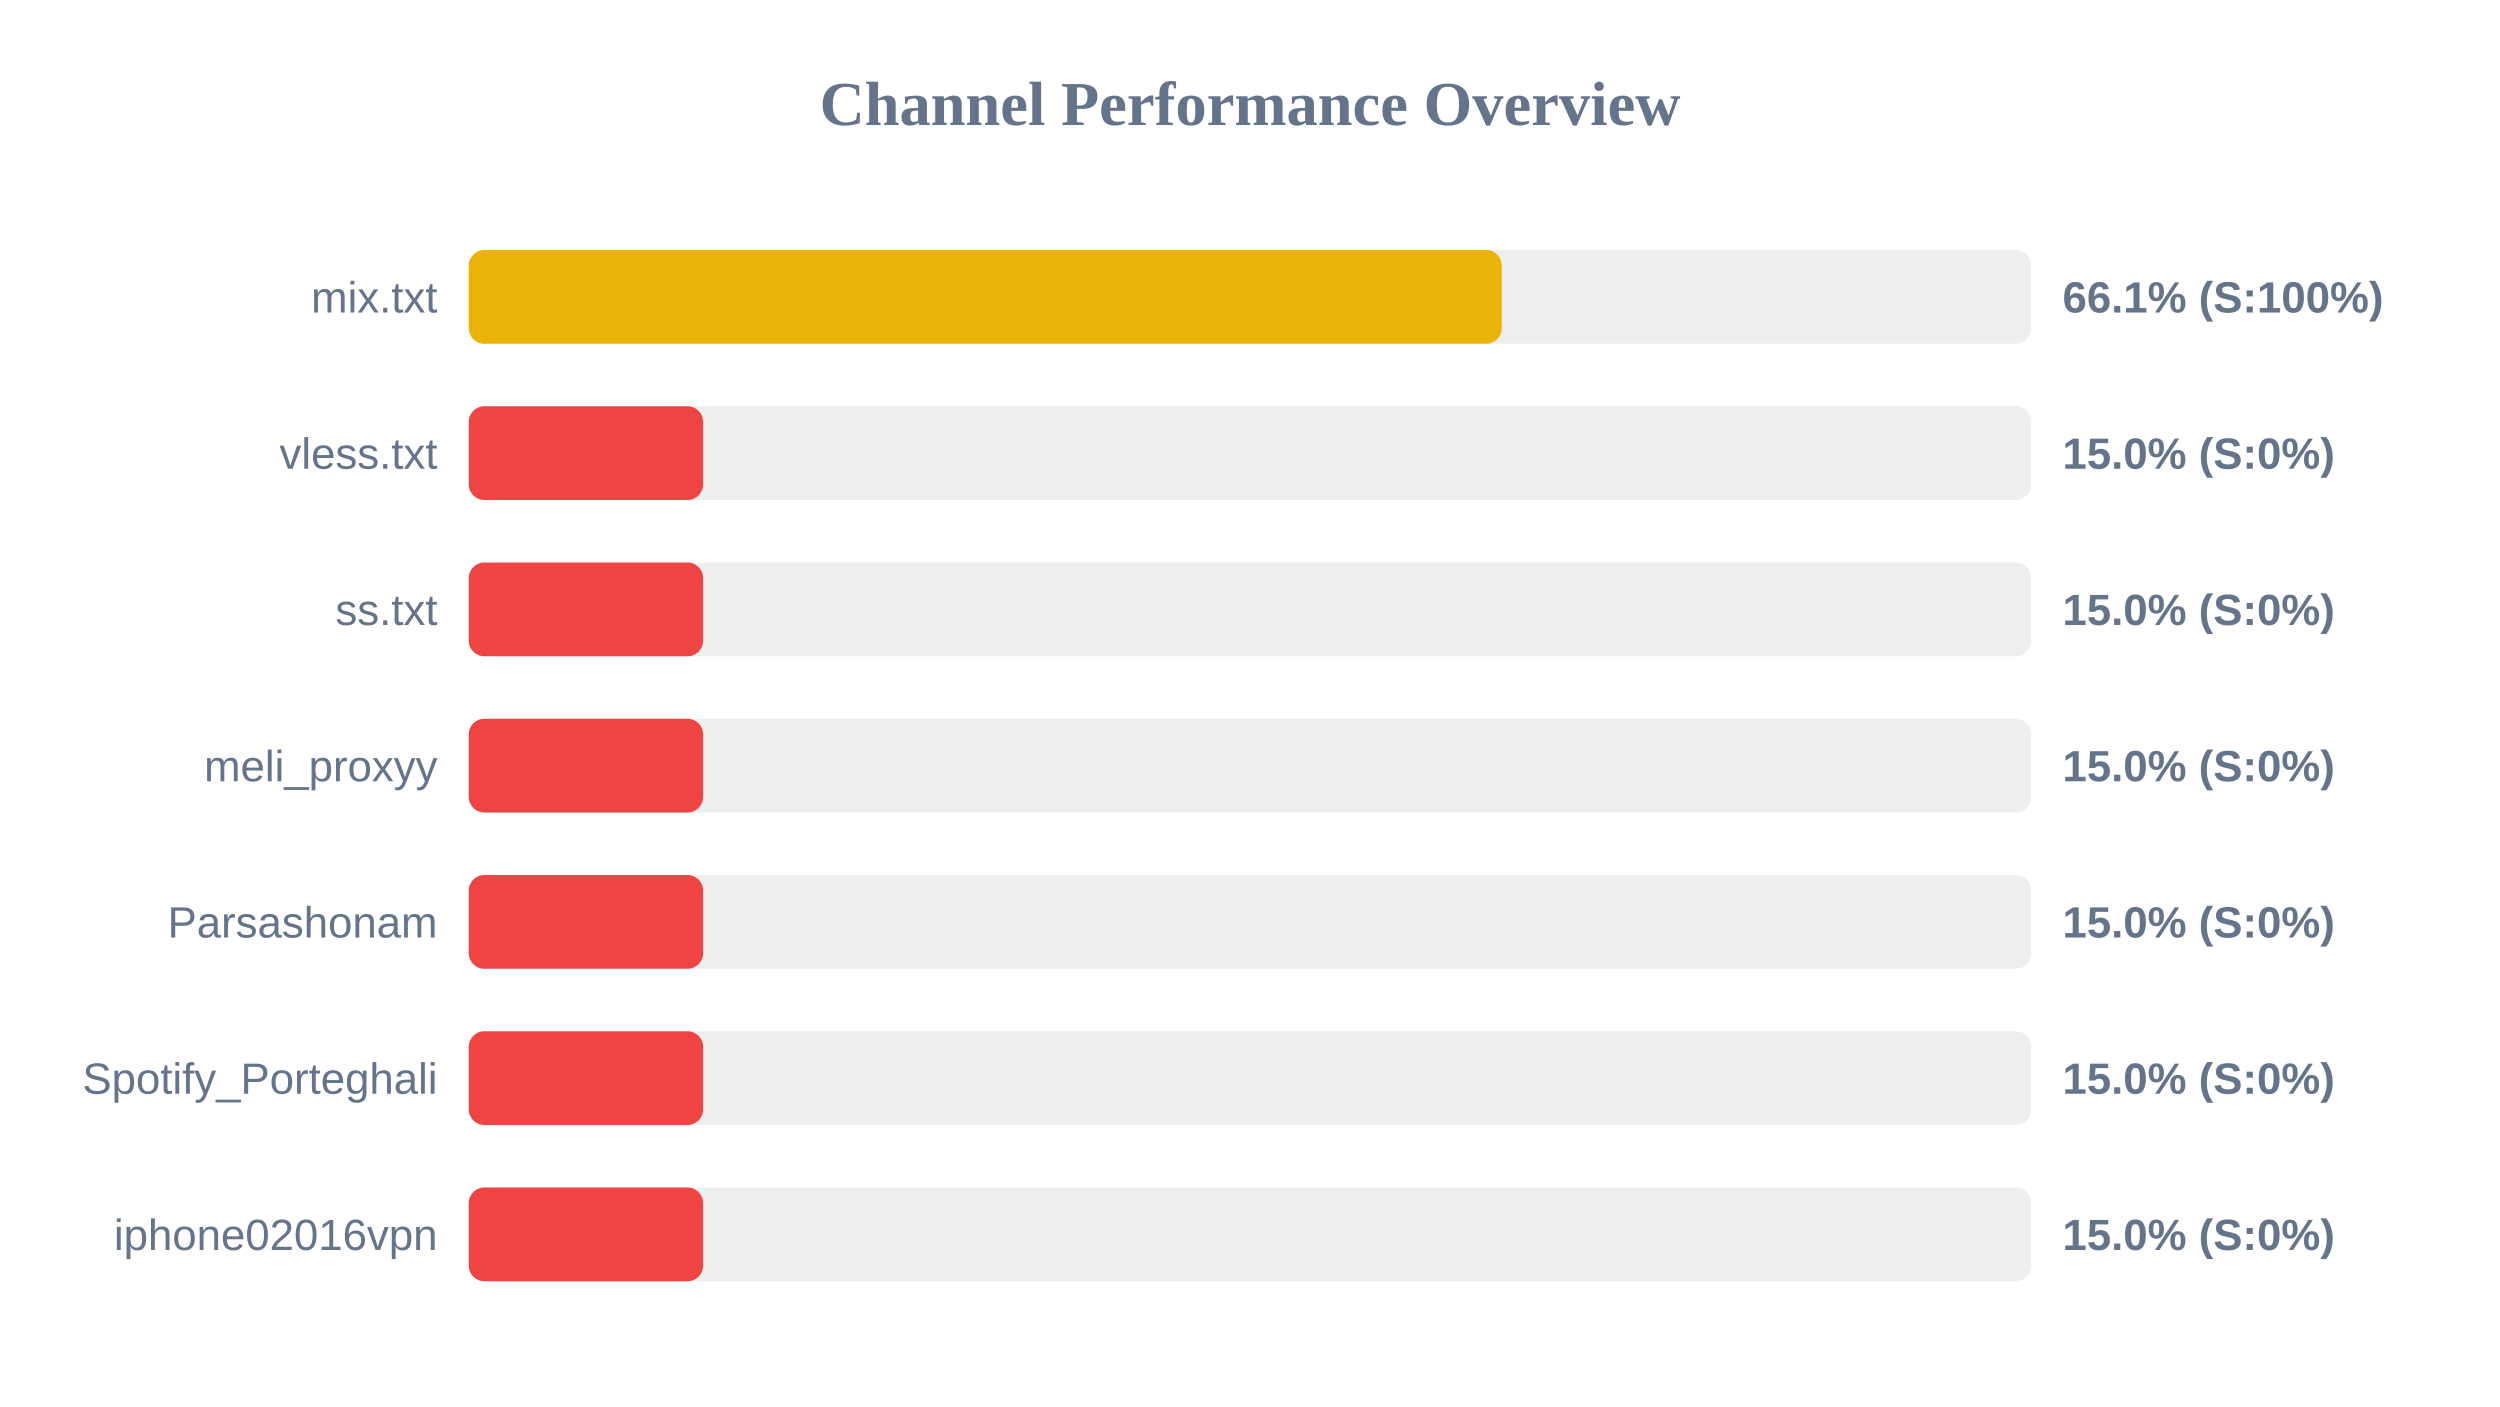
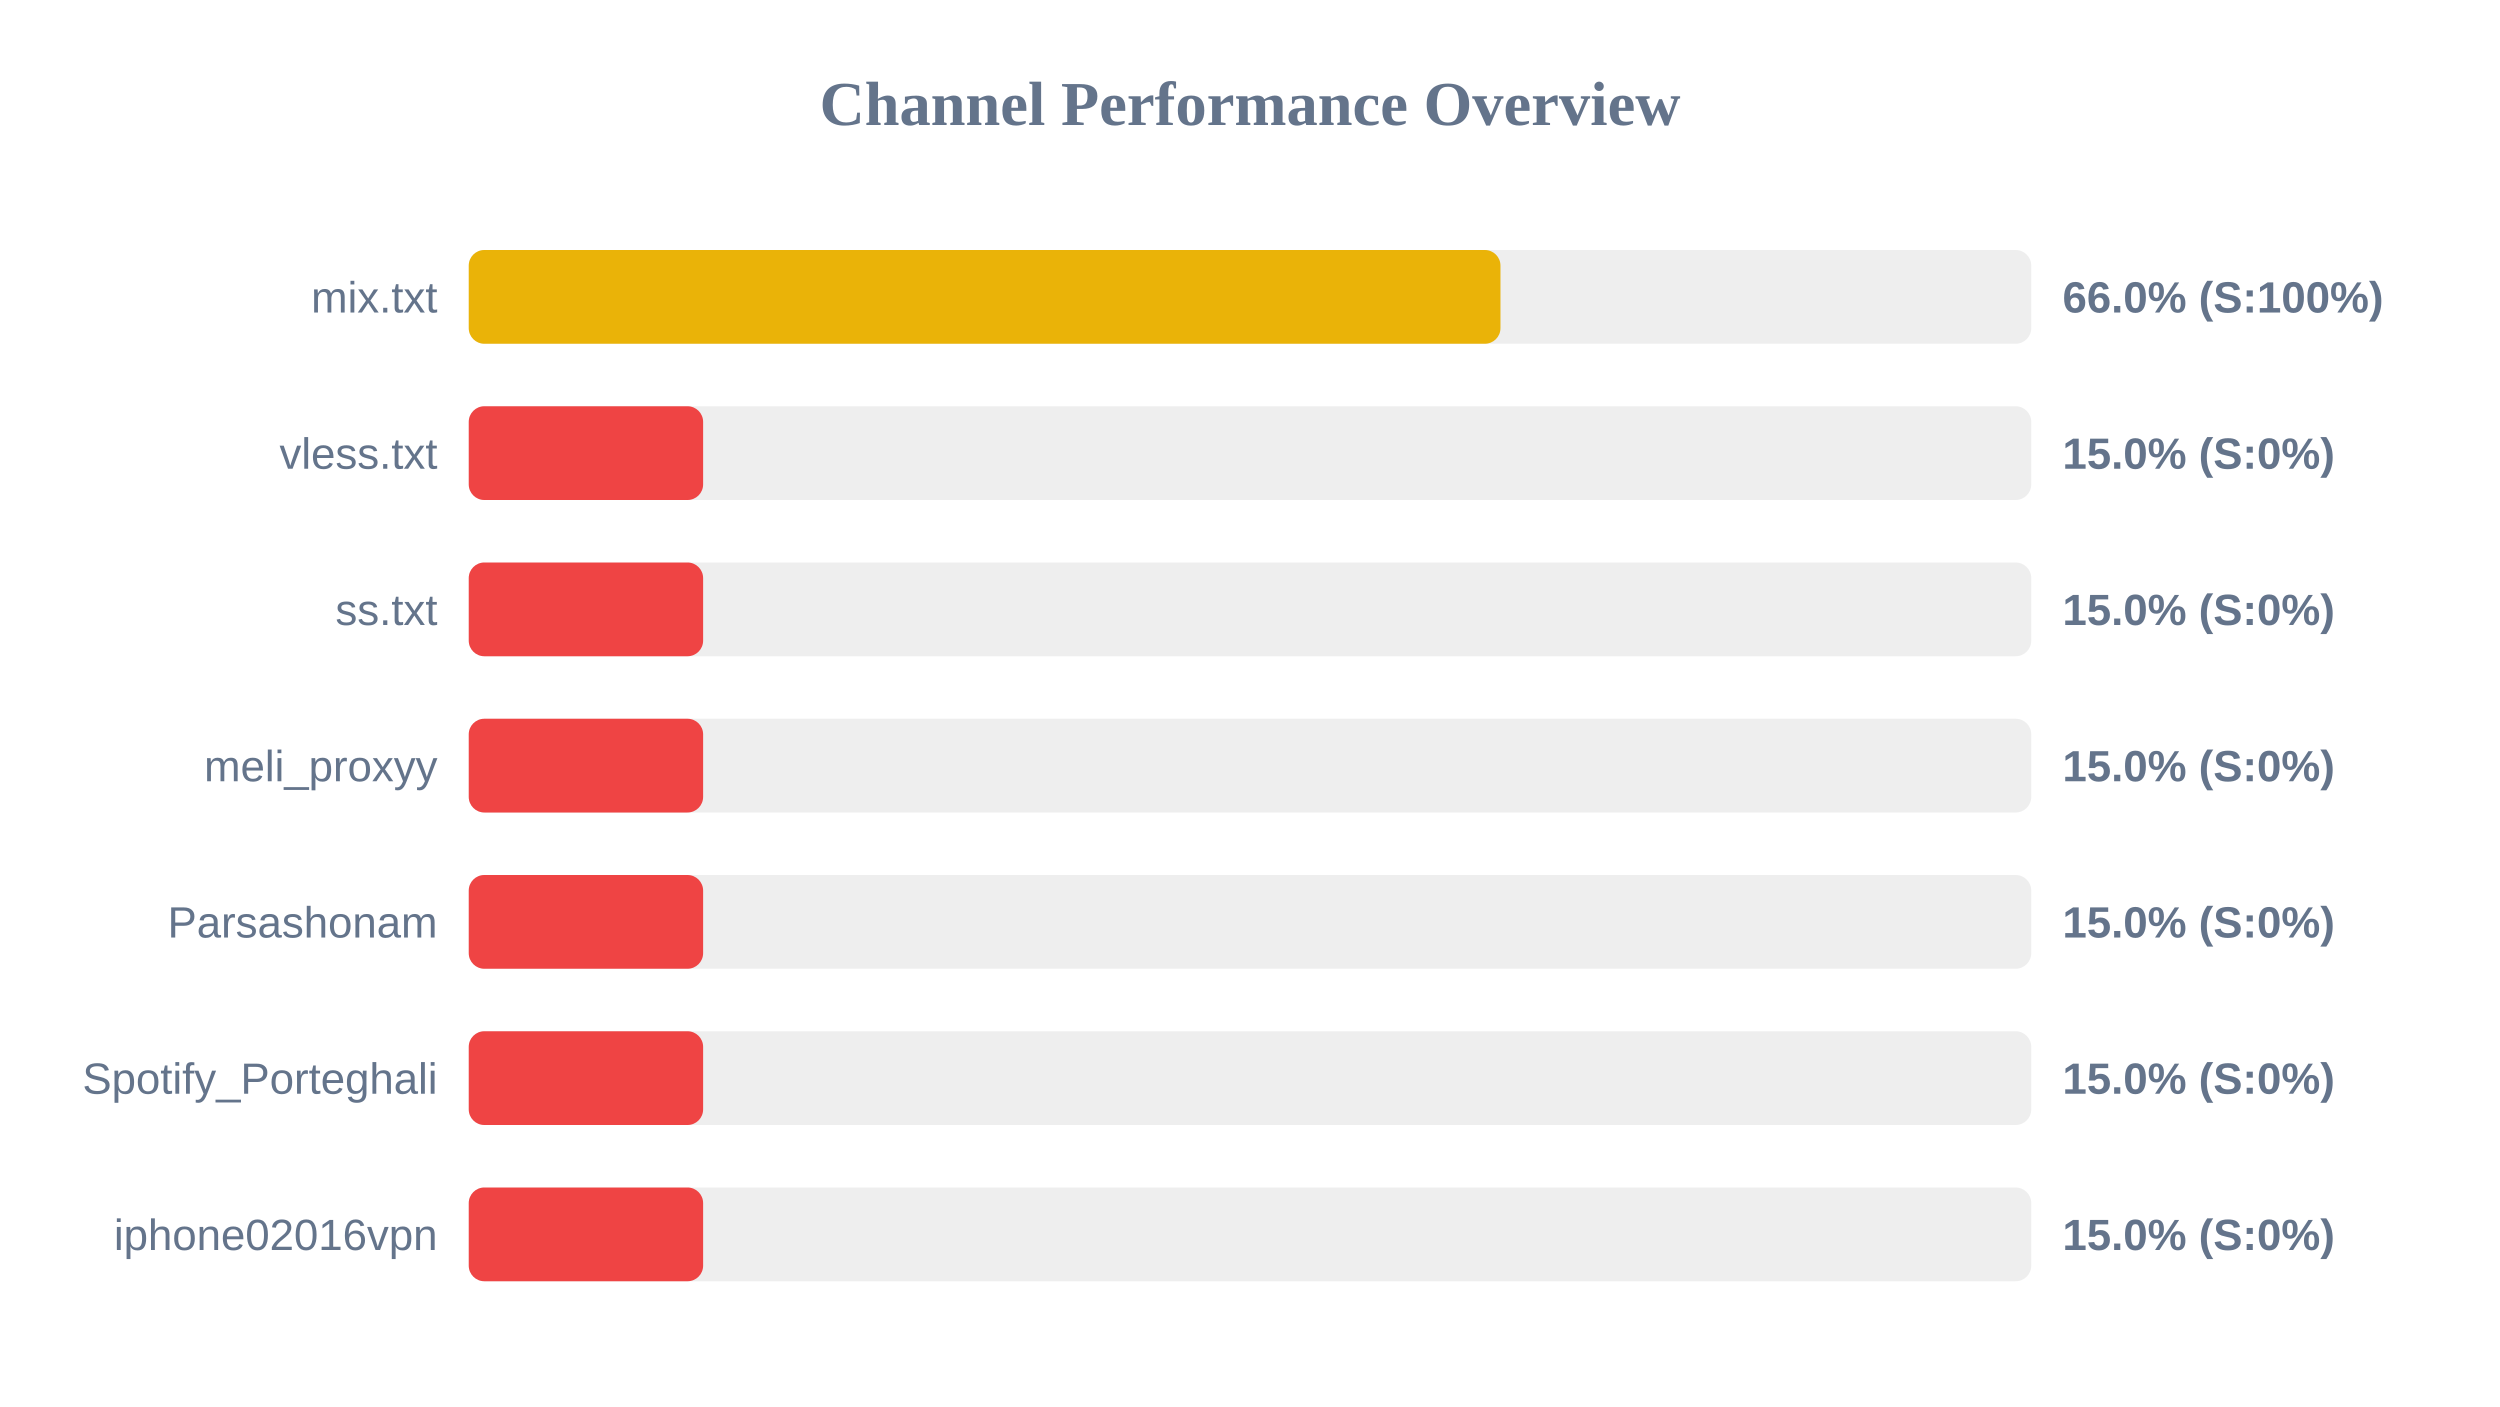
<svg xmlns="http://www.w3.org/2000/svg" width="800" height="450" version="1.1">
  <style>
        .row { font: 14px Arial; fill: #64748b; }
        .score { font: bold 14px Arial; fill: #64748b; }
    </style>
  <text x="400" y="40" text-anchor="middle" font-size="20px" font-weight="bold" fill="#64748b">Channel Performance Overview</text>
  <rect x="150" y="80" width="500" height="30" fill="#eee" rx="5" />
-   <rect x="150" y="80" width="330.55" height="30" fill="#eab308" rx="5" />
+   <rect x="150" y="80" width="330.15" height="30" fill="#eab308" rx="5" />
  <text x="140" y="100" text-anchor="end" class="row">mix.txt</text>
-   <text x="660" y="100" text-anchor="start" class="score">66.1% (S:100%)</text>
+   <text x="660" y="100" text-anchor="start" class="score">66.0% (S:100%)</text>
  <rect x="150" y="130" width="500" height="30" fill="#eee" rx="5" />
  <rect x="150" y="130" width="75.0" height="30" fill="#ef4444" rx="5" />
  <text x="140" y="150" text-anchor="end" class="row">vless.txt</text>
  <text x="660" y="150" text-anchor="start" class="score">15.0% (S:0%)</text>
  <rect x="150" y="180" width="500" height="30" fill="#eee" rx="5" />
  <rect x="150" y="180" width="75.0" height="30" fill="#ef4444" rx="5" />
  <text x="140" y="200" text-anchor="end" class="row">ss.txt</text>
  <text x="660" y="200" text-anchor="start" class="score">15.0% (S:0%)</text>
  <rect x="150" y="230" width="500" height="30" fill="#eee" rx="5" />
  <rect x="150" y="230" width="75.0" height="30" fill="#ef4444" rx="5" />
  <text x="140" y="250" text-anchor="end" class="row">meli_proxyy</text>
  <text x="660" y="250" text-anchor="start" class="score">15.0% (S:0%)</text>
  <rect x="150" y="280" width="500" height="30" fill="#eee" rx="5" />
  <rect x="150" y="280" width="75.0" height="30" fill="#ef4444" rx="5" />
  <text x="140" y="300" text-anchor="end" class="row">Parsashonam</text>
  <text x="660" y="300" text-anchor="start" class="score">15.0% (S:0%)</text>
  <rect x="150" y="330" width="500" height="30" fill="#eee" rx="5" />
  <rect x="150" y="330" width="75.0" height="30" fill="#ef4444" rx="5" />
  <text x="140" y="350" text-anchor="end" class="row">Spotify_Porteghali</text>
  <text x="660" y="350" text-anchor="start" class="score">15.0% (S:0%)</text>
  <rect x="150" y="380" width="500" height="30" fill="#eee" rx="5" />
  <rect x="150" y="380" width="75.0" height="30" fill="#ef4444" rx="5" />
  <text x="140" y="400" text-anchor="end" class="row">iphone02016vpn</text>
  <text x="660" y="400" text-anchor="start" class="score">15.0% (S:0%)</text>
</svg>
